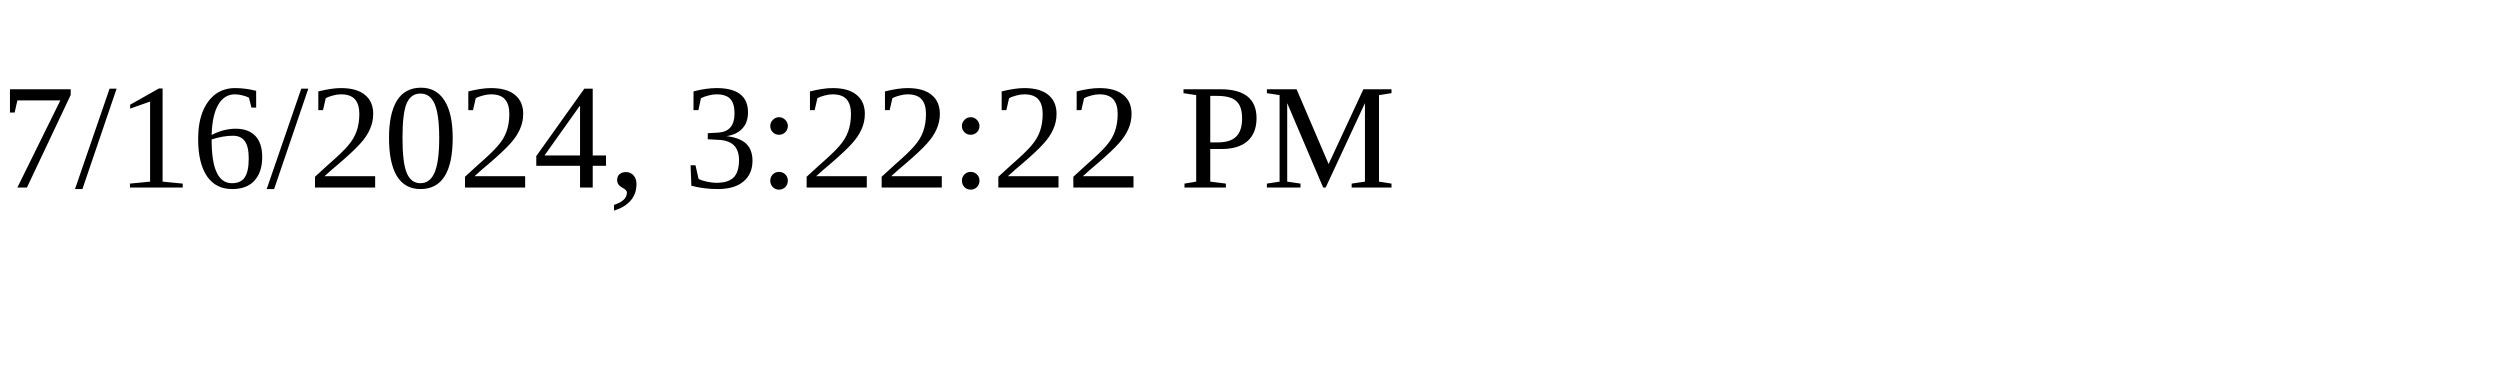
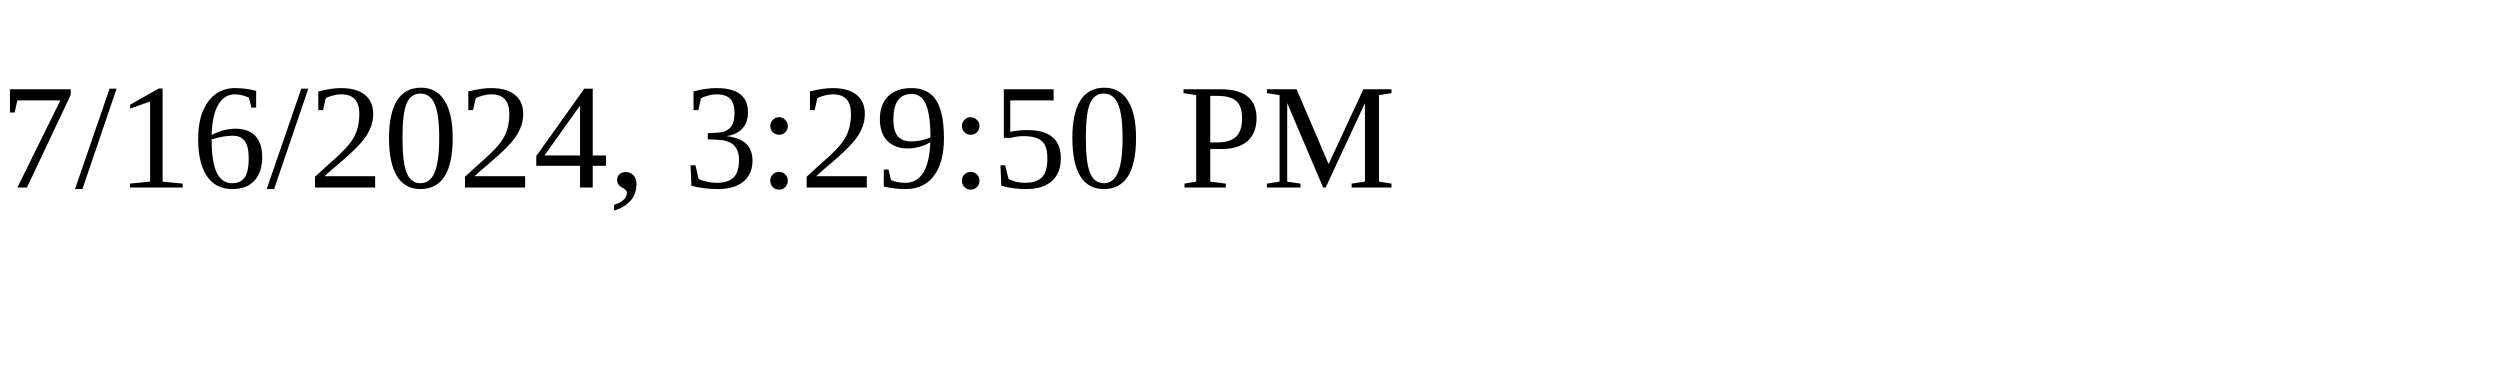
<svg xmlns="http://www.w3.org/2000/svg" height="30" width="200">
-   <text x="0" y="15">7/16/2024, 3:22:22 PM</text>
+   <text x="0" y="15">7/16/2024, 3:29:50 PM</text>
</svg>
